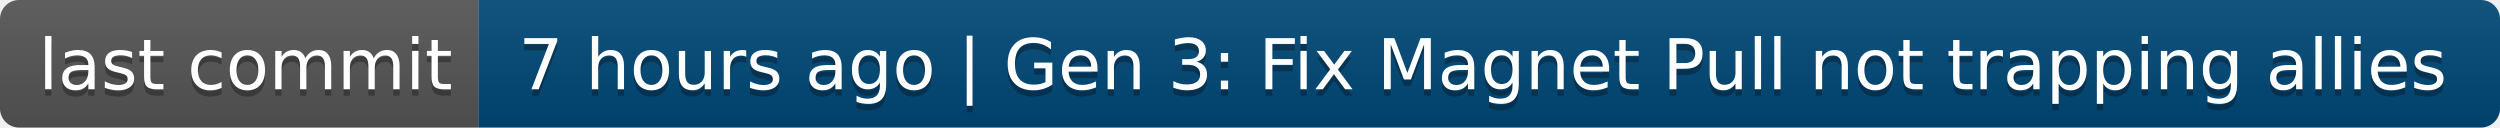
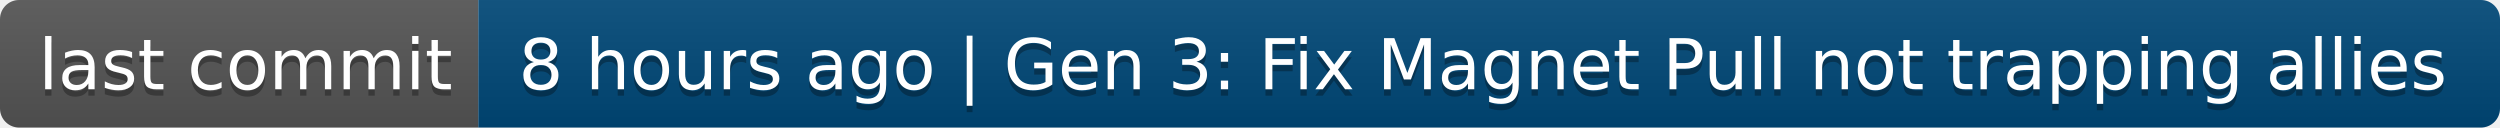
- <svg xmlns="http://www.w3.org/2000/svg" width="392" height="20" role="img" aria-label="last commit: 7 hours ago | Gen 3: Fix Magnet Pull not trapping allies">
+ <svg xmlns="http://www.w3.org/2000/svg" width="392" height="20" role="img" aria-label="last commit: 8 hours ago | Gen 3: Fix Magnet Pull not trapping allies">
  <linearGradient id="s" x2="0" y2="100%">
    <stop offset="0" stop-color="#bbb" stop-opacity=".1" />
    <stop offset="1" stop-opacity=".1" />
  </linearGradient>
  <clipPath id="r">
    <rect width="392" height="20" rx="3" fill="#fff" />
  </clipPath>
  <g clip-path="url(#r)">
    <rect width="75" height="20" fill="#555" />
    <rect x="75" width="317" height="20" fill="#004878" />
    <rect width="392" height="20" fill="url(#s)" />
  </g>
  <g fill="#fff" text-anchor="middle" font-family="Verdana,Geneva,DejaVu Sans,sans-serif" text-rendering="geometricPrecision" font-size="110">
    <text aria-hidden="true" x="385" y="150" fill="#010101" fill-opacity=".3" transform="scale(.1)" textLength="650">last commit</text>
    <text x="385" y="140" transform="scale(.1)" fill="#fff" textLength="650">last commit</text>
-     <text aria-hidden="true" x="2325" y="150" fill="#010101" fill-opacity=".3" transform="scale(.1)" textLength="3070">7 hours ago | Gen 3: Fix Magnet Pull not trapping allies</text>
-     <text x="2325" y="140" transform="scale(.1)" fill="#fff" textLength="3070">7 hours ago | Gen 3: Fix Magnet Pull not trapping allies</text>
+     <text aria-hidden="true" x="2325" y="150" fill="#010101" fill-opacity=".3" transform="scale(.1)" textLength="3070">8 hours ago | Gen 3: Fix Magnet Pull not trapping allies</text>
+     <text x="2325" y="140" transform="scale(.1)" fill="#fff" textLength="3070">8 hours ago | Gen 3: Fix Magnet Pull not trapping allies</text>
  </g>
</svg>
